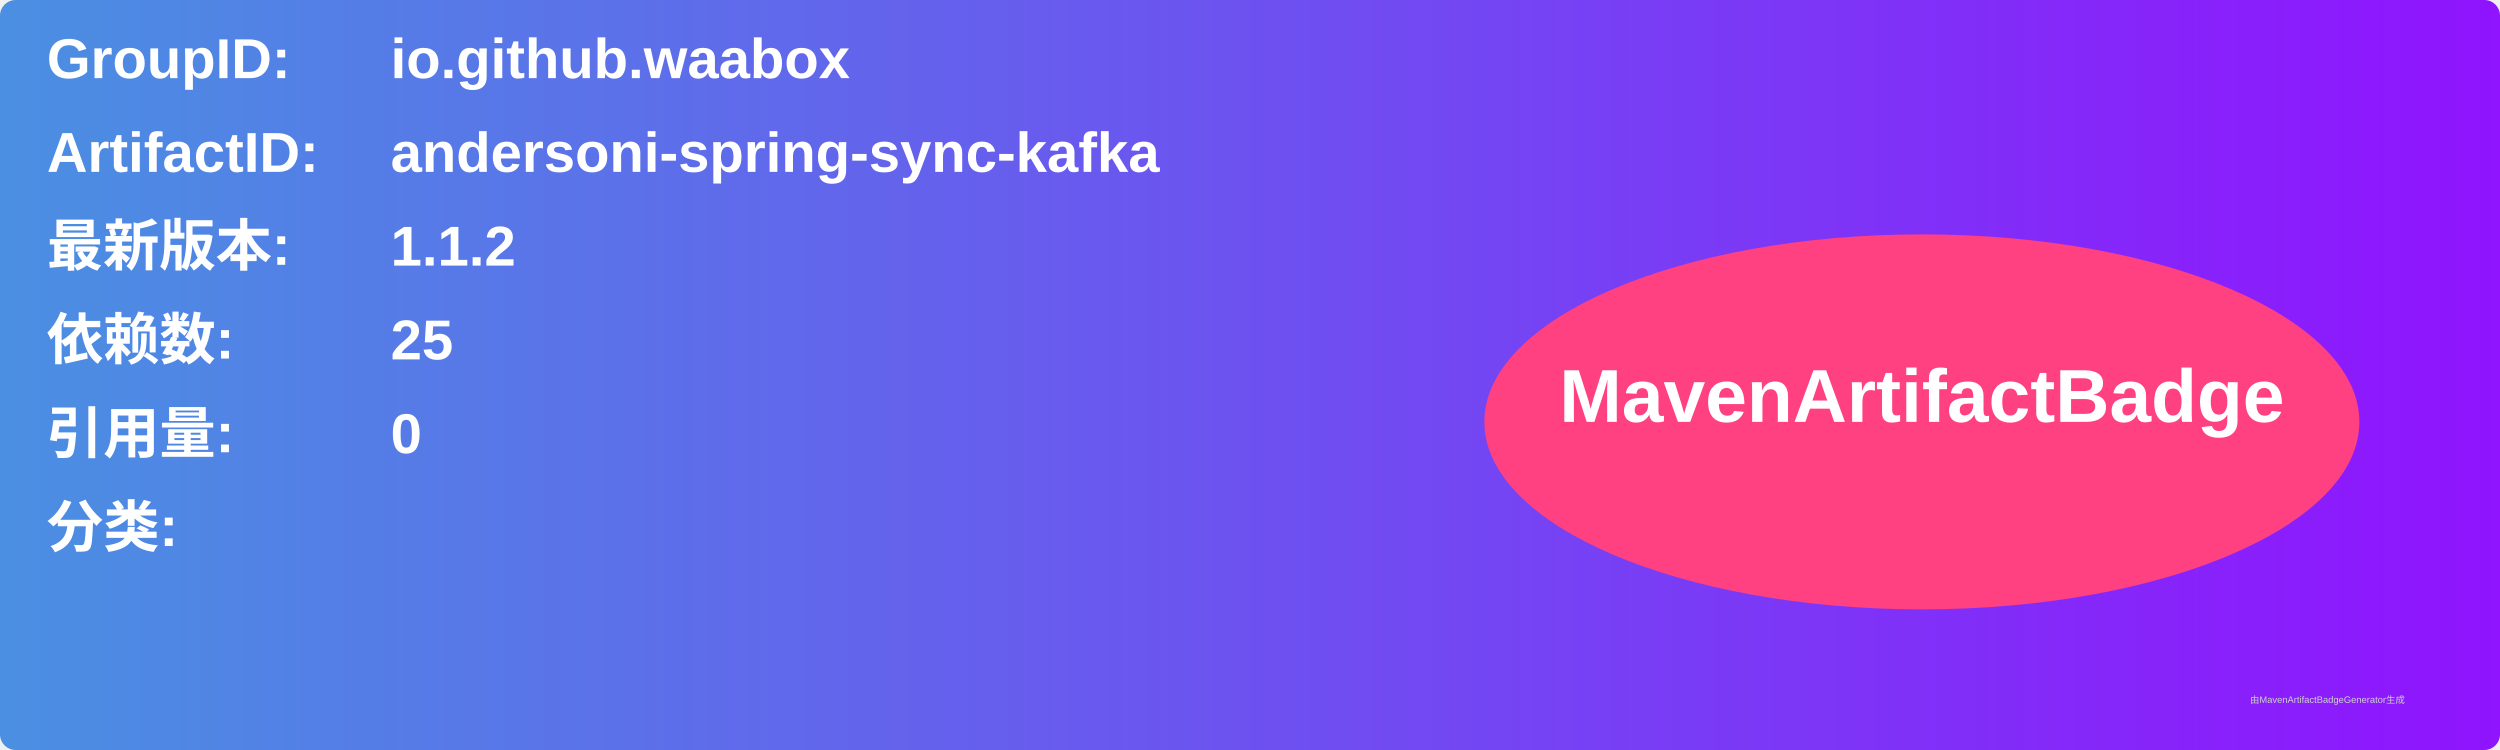
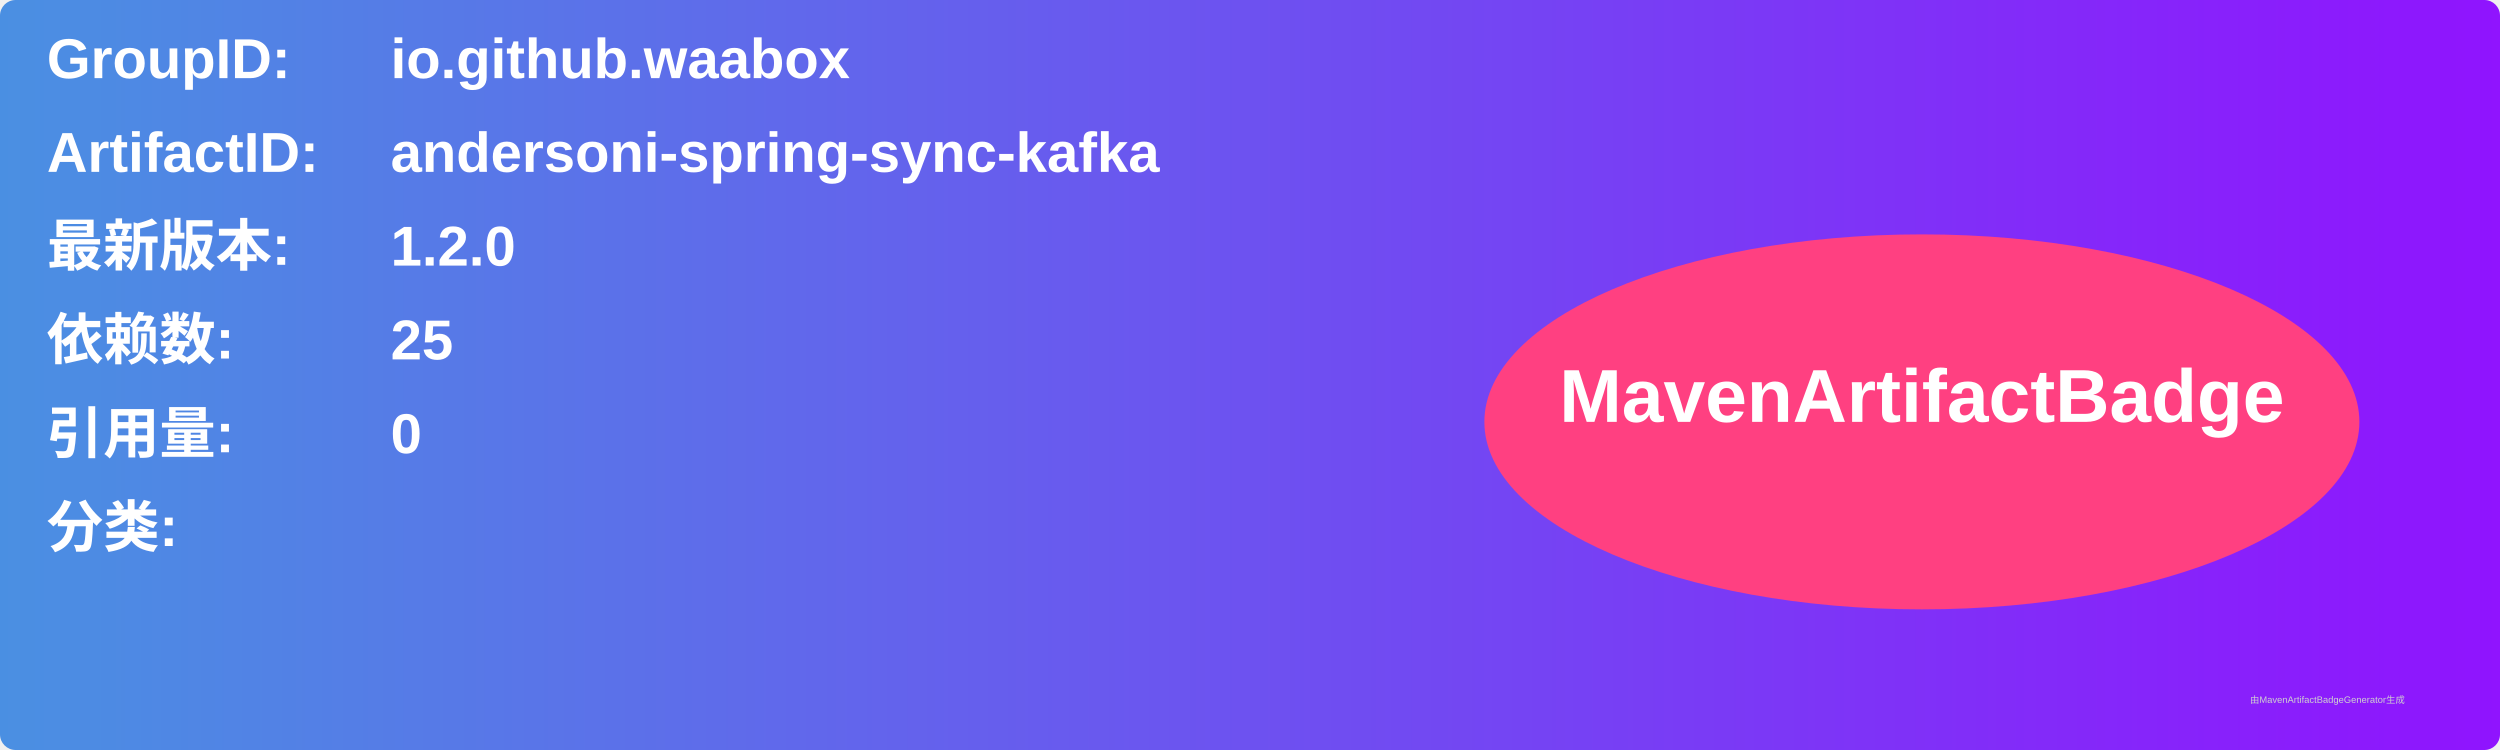
<svg xmlns="http://www.w3.org/2000/svg" width="800" height="240" viewBox="0 0 800 240">
  <linearGradient id="grad" x1="0%" y1="0%" x2="100%" y2="0%">
    <stop offset="0%" stop-color="#4a90e2" />
    <stop offset="100%" stop-color="#9013fe" />
  </linearGradient>
  <rect width="100%" height="100%" rx="5" ry="5" fill="url(#grad)" />
  <g transform="translate(15, 15)">
    <text x="0" y="10" font-family="Arial" font-size="18" fill="white" font-weight="bold" width="260">GroupID:</text>
    <text x="110" y="10" font-family="Arial" font-size="18" fill="white" font-weight="bold" width="460">io.github.waabox</text>
    <text x="0" y="40" font-family="Arial" font-size="18" fill="white" font-weight="bold" width="260">ArtifactID:</text>
    <text x="110" y="40" font-family="Arial" font-size="18" fill="white" font-weight="bold" width="460">andersoni-spring-sync-kafka</text>
    <text x="0" y="70" font-family="Arial" font-size="18" fill="white" font-weight="bold">最新版本:</text>
    <text x="110" y="70" font-family="Arial" font-size="18" fill="white" font-weight="bold">
-       <tspan font-weight="bold">1.1.2</tspan>
+       <tspan font-weight="bold">1.2.0</tspan>
    </text>
    <text x="0" y="100" font-family="Arial" font-size="18" fill="white" font-weight="bold">依赖数: </text>
    <text x="110" y="100" font-family="Arial" font-size="18" fill="white">
      <tspan font-weight="bold">25</tspan>
    </text>
    <text x="0" y="130" font-family="Arial" font-size="18" fill="white" font-weight="bold">引用量: </text>
    <text x="110" y="130" font-family="Arial" font-size="18" fill="white">
      <tspan font-weight="bold">0</tspan>
    </text>
    <text x="0" y="160" font-family="Arial" font-size="18" fill="white" font-weight="bold">分类:</text>
    <text x="10" y="190" font-family="Arial" font-size="10" fill="white">
      <tspan font-weight="bold" />
    </text>
    <ellipse cx="600" cy="120" rx="140" ry="60" fill="#ff4081" />
    <text x="600" y="120" text-anchor="middle" font-family="Arial" font-size="24" fill="white" font-weight="bold">MavenArtifactBadge</text>
  </g>
  <text x="720" y="225" font-family="Arial" font-size="3" fill="#d0d0d0">由MavenArtifactBadgeGenerator生成</text>
</svg>
